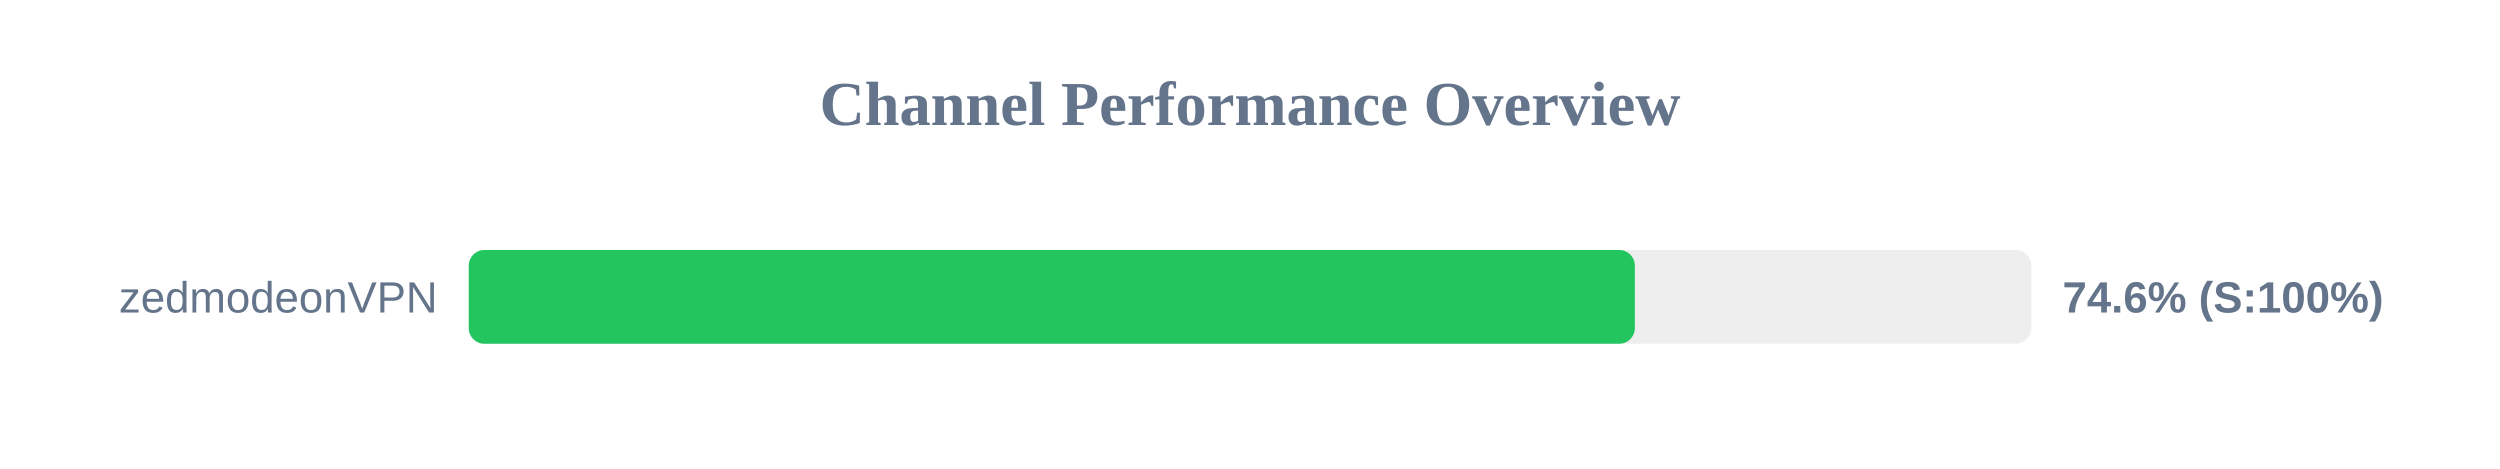
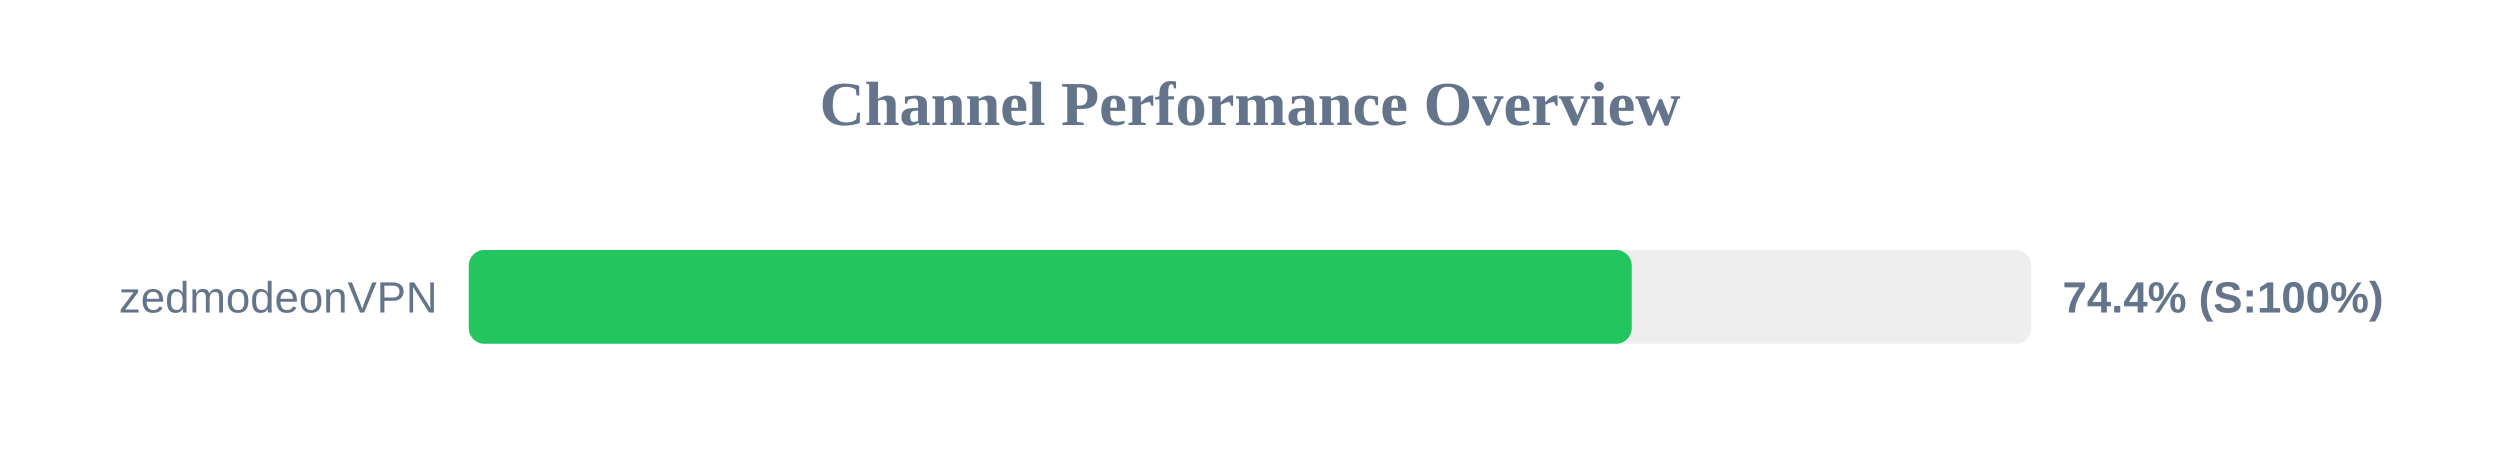
<svg xmlns="http://www.w3.org/2000/svg" width="800" height="150" version="1.1">
  <style>
        .row { font: 14px Arial; fill: #64748b; }
        .score { font: bold 14px Arial; fill: #64748b; }
    </style>
  <text x="400" y="40" text-anchor="middle" font-size="20px" font-weight="bold" fill="#64748b">Channel Performance Overview</text>
  <rect x="150" y="80" width="500" height="30" fill="#eee" rx="5" />
-   <rect x="150" y="80" width="373.15" height="30" fill="#22c55e" rx="5" />
+   <rect x="150" y="80" width="372.15" height="30" fill="#22c55e" rx="5" />
  <text x="140" y="100" text-anchor="end" class="row">zedmodeonVPN</text>
-   <text x="660" y="100" text-anchor="start" class="score">74.6% (S:100%)</text>
+   <text x="660" y="100" text-anchor="start" class="score">74.4% (S:100%)</text>
</svg>
